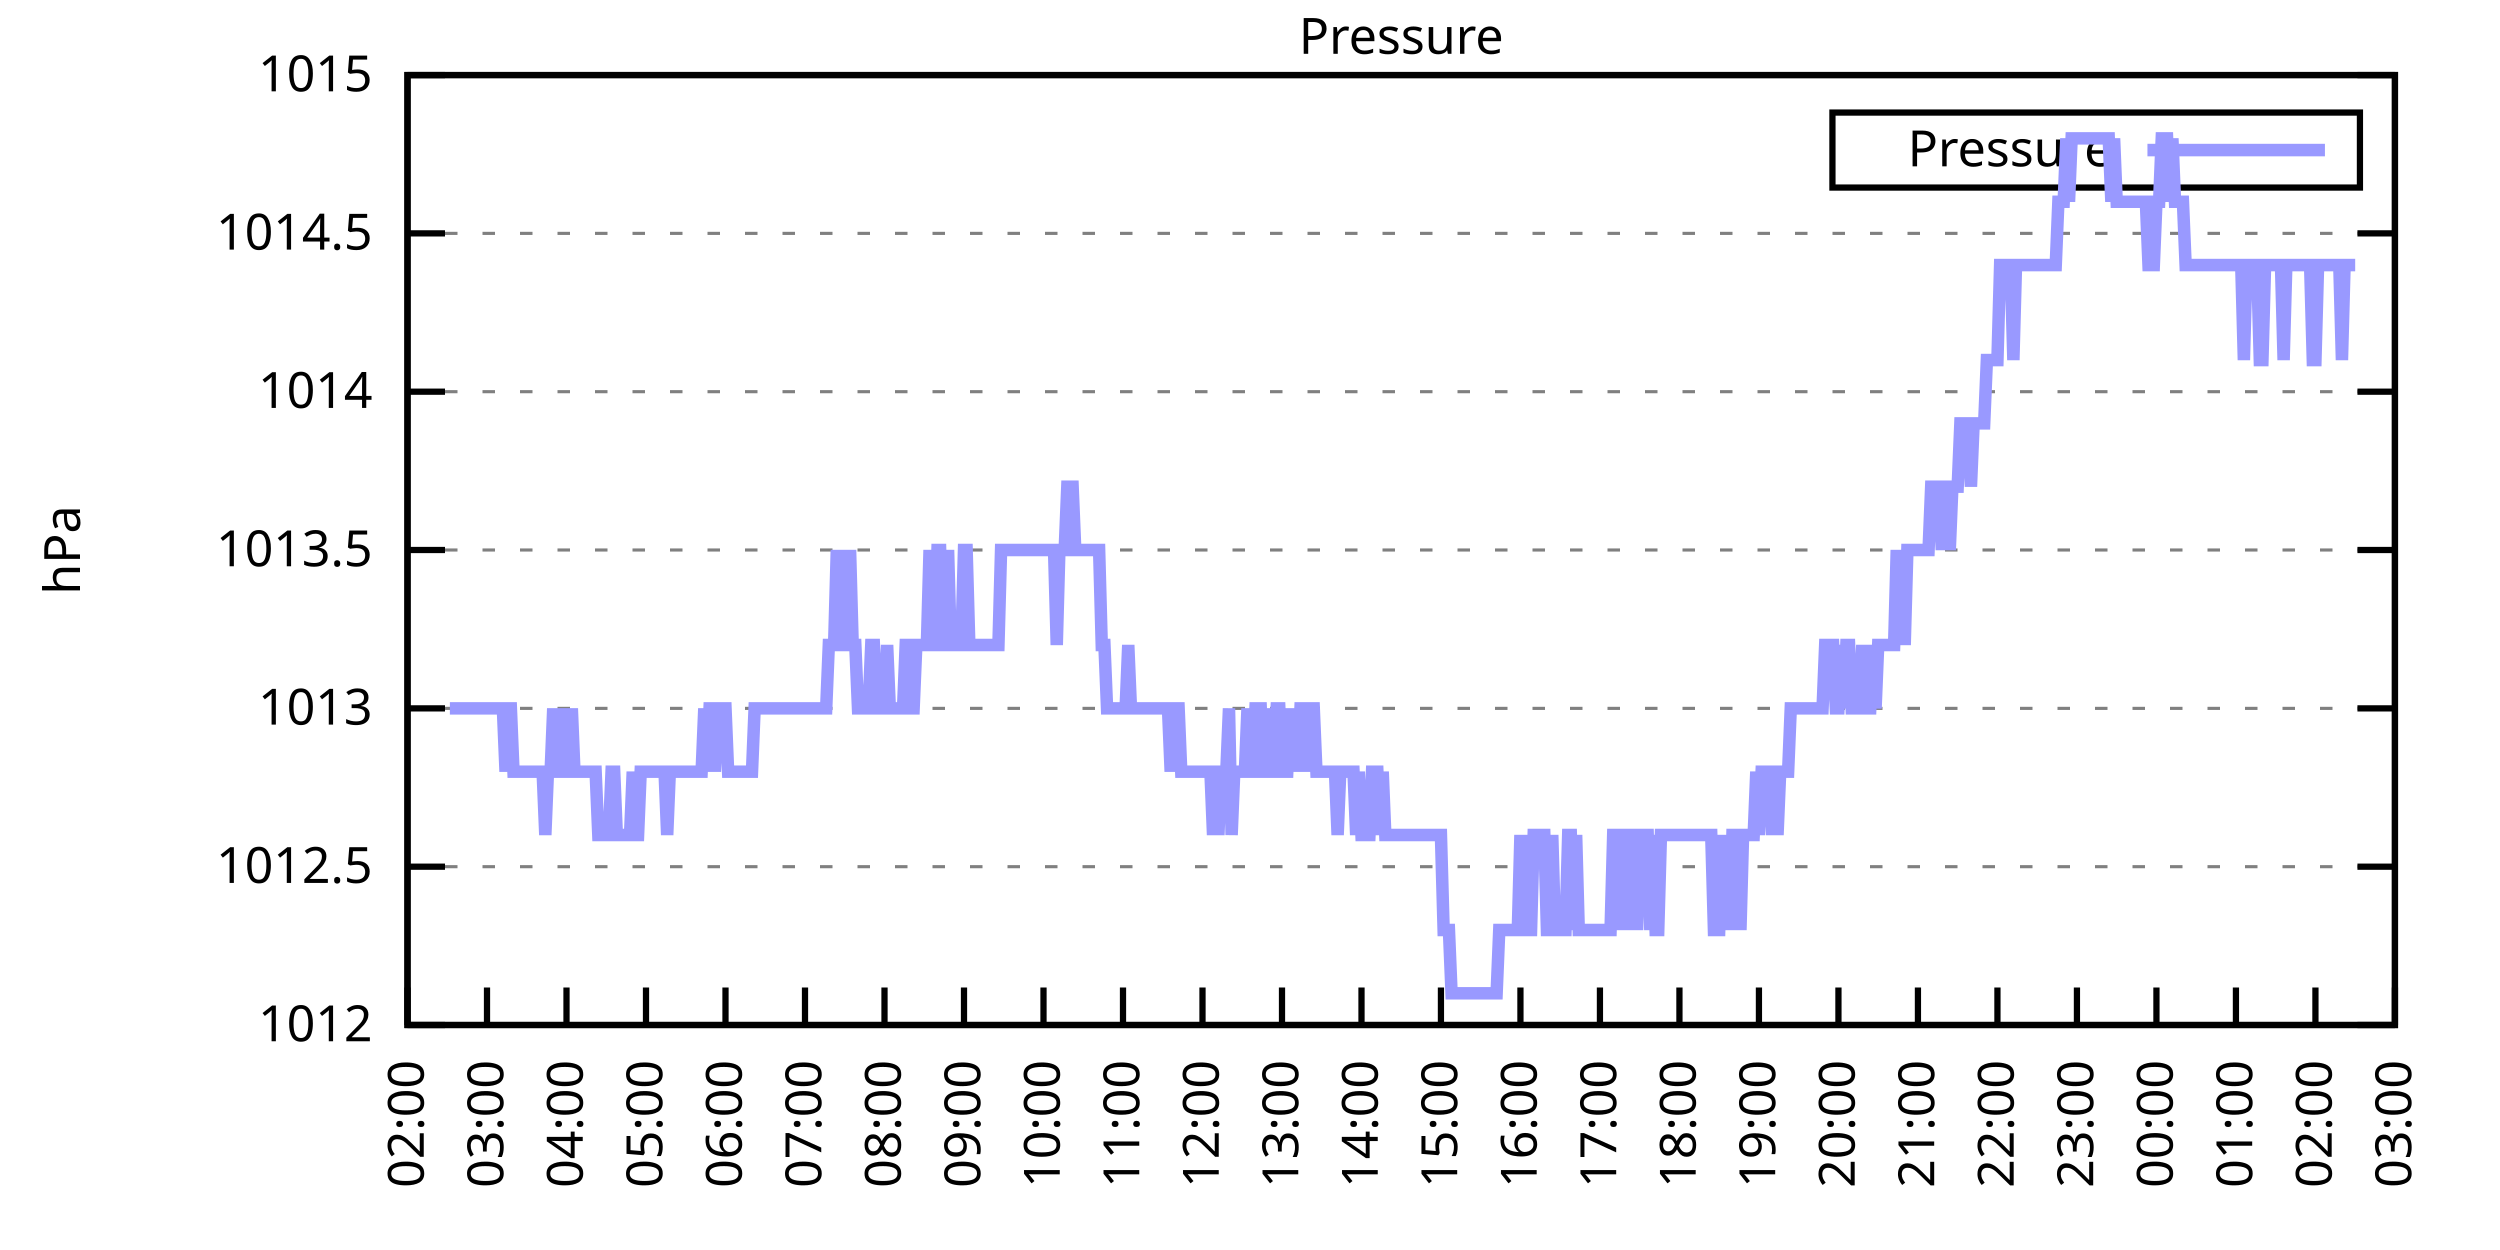
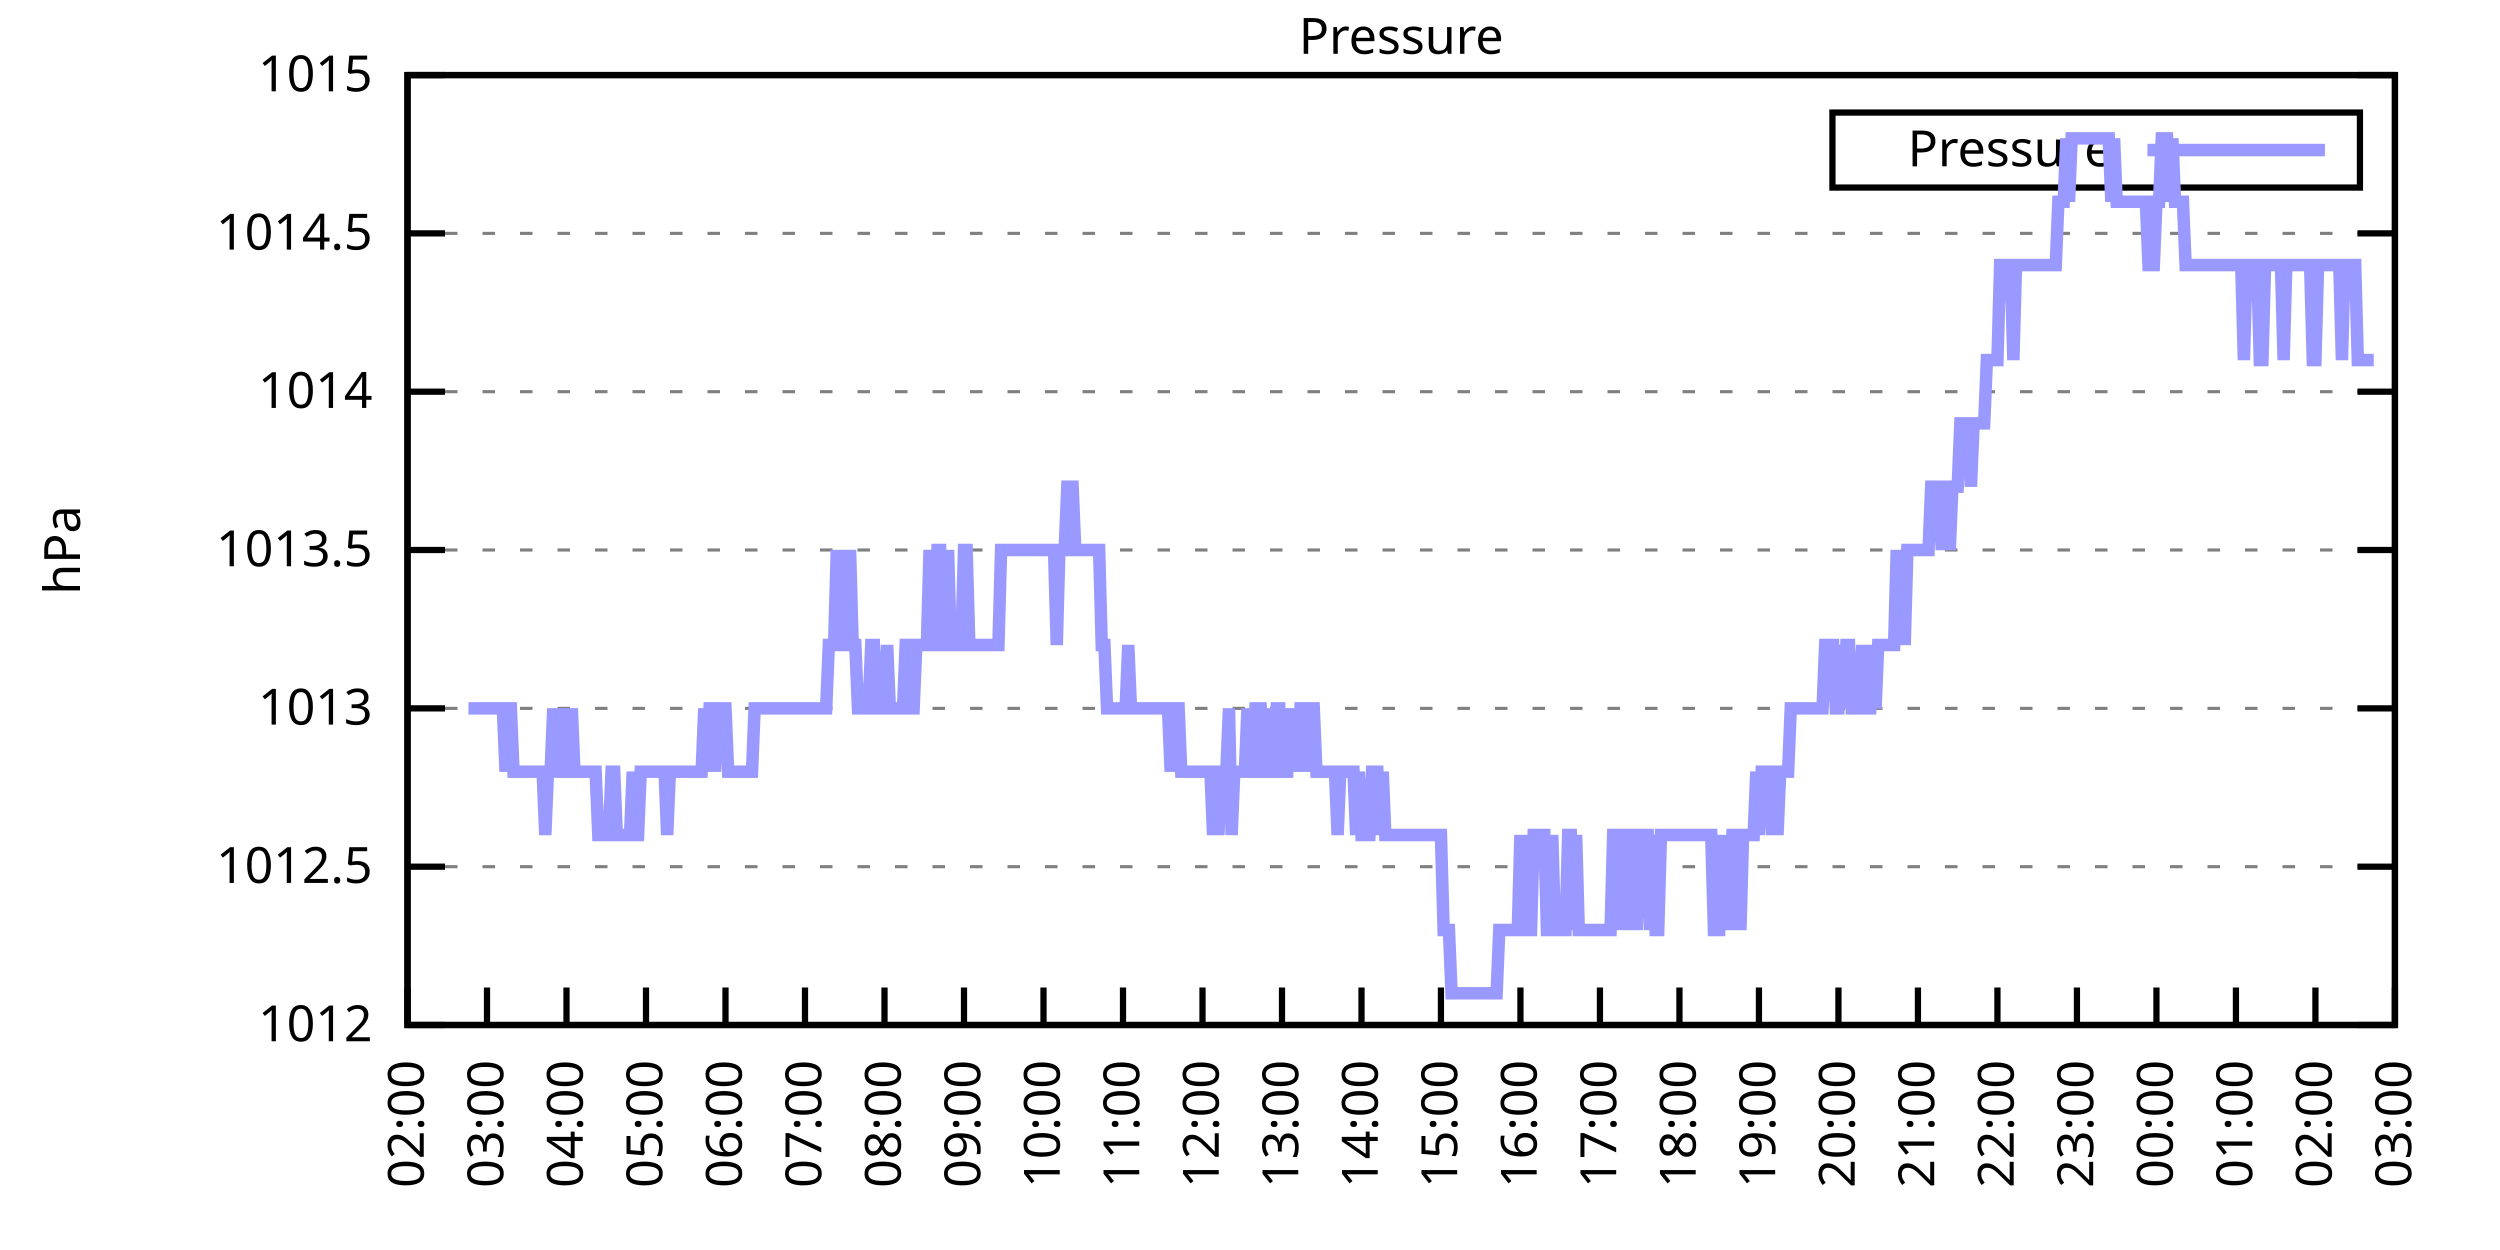
<svg xmlns="http://www.w3.org/2000/svg" xmlns:xlink="http://www.w3.org/1999/xlink" width="400" height="200" viewBox="0 0 400 200">
  <g id="gnuplot_canvas">
    <rect x="0" y="0" width="400" height="200" fill="none" />
    <defs>
      <circle id="gpDot" r="0.5" stroke-width="0.5" stroke="currentColor" />
      <path id="gpPt0" stroke-width="0.333" stroke="currentColor" d="M-1,0 h2 M0,-1 v2" />
      <path id="gpPt1" stroke-width="0.333" stroke="currentColor" d="M-1,-1 L1,1 M1,-1 L-1,1" />
      <path id="gpPt2" stroke-width="0.333" stroke="currentColor" d="M-1,0 L1,0 M0,-1 L0,1 M-1,-1 L1,1 M-1,1 L1,-1" />
      <rect id="gpPt3" stroke-width="0.333" stroke="currentColor" x="-1" y="-1" width="2" height="2" />
      <rect id="gpPt4" stroke-width="0.333" stroke="currentColor" fill="currentColor" x="-1" y="-1" width="2" height="2" />
      <circle id="gpPt5" stroke-width="0.333" stroke="currentColor" cx="0" cy="0" r="1" />
      <use xlink:href="#gpPt5" id="gpPt6" fill="currentColor" stroke="none" />
      <path id="gpPt7" stroke-width="0.333" stroke="currentColor" d="M0,-1.33 L-1.33,0.67 L1.33,0.67 z" />
      <use xlink:href="#gpPt7" id="gpPt8" fill="currentColor" stroke="none" />
      <use xlink:href="#gpPt7" id="gpPt9" stroke="currentColor" transform="rotate(180)" />
      <use xlink:href="#gpPt9" id="gpPt10" fill="currentColor" stroke="none" />
      <use xlink:href="#gpPt3" id="gpPt11" stroke="currentColor" transform="rotate(45)" />
      <use xlink:href="#gpPt11" id="gpPt12" fill="currentColor" stroke="none" />
      <path id="gpPt13" stroke-width="0.333" stroke="currentColor" d="M0,1.330 L1.265,0.411 L0.782,-1.067 L-0.782,-1.076 L-1.265,0.411 z" />
      <use xlink:href="#gpPt13" id="gpPt14" fill="currentColor" stroke="none" />
      <filter id="textbox" filterUnits="objectBoundingBox" x="0" y="0" height="1" width="1">
        <feFlood flood-color="white" flood-opacity="1" result="bgnd" />
        <feComposite in="SourceGraphic" in2="bgnd" operator="atop" />
      </filter>
      <filter id="greybox" filterUnits="objectBoundingBox" x="0" y="0" height="1" width="1">
        <feFlood flood-color="lightgrey" flood-opacity="1" result="grey" />
        <feComposite in="SourceGraphic" in2="grey" operator="atop" />
      </filter>
    </defs>
    <g fill="none" color="white" stroke="currentColor" stroke-width="1.00" stroke-linecap="butt" stroke-linejoin="miter">
</g>
    <g fill="none" color="black" stroke="currentColor" stroke-width="1.00" stroke-linecap="butt" stroke-linejoin="miter">
      <g stroke="none" shape-rendering="crispEdges">
        <polygon fill="rgb(255, 255, 255)" points="65.20,164.00 383.18,164.00 383.18,12.02 65.20,12.02 " />
      </g>
    </g>
    <g fill="none" color="black" stroke="currentColor" stroke-width="1.00" stroke-linecap="butt" stroke-linejoin="miter">
</g>
    <g fill="none" color="black" stroke="black" stroke-width="0.50" stroke-linecap="butt" stroke-linejoin="miter">
</g>
    <g fill="none" color="gray" stroke="currentColor" stroke-width="0.50" stroke-linecap="butt" stroke-linejoin="miter">
      <path stroke="gray" stroke-dasharray="2,4" class="gridline" d="M65.20,164.00 L383.19,164.00  " />
    </g>
    <g fill="none" color="gray" stroke="gray" stroke-width="1.00" stroke-linecap="butt" stroke-linejoin="miter">
</g>
    <g fill="none" color="black" stroke="currentColor" stroke-width="1.00" stroke-linecap="butt" stroke-linejoin="miter">
      <path stroke="black" d="M65.20,164.00 L71.20,164.00 M383.19,164.00 L377.19,164.00  " />
      <g transform="translate(59.60,166.60)" stroke="none" fill="black" font-family="Sans" font-size="8.00" text-anchor="end">
        <text>
          <tspan font-family="Sans"> 1012</tspan>
        </text>
      </g>
    </g>
    <g fill="none" color="black" stroke="currentColor" stroke-width="1.00" stroke-linecap="butt" stroke-linejoin="miter">
</g>
    <g fill="none" color="black" stroke="black" stroke-width="0.50" stroke-linecap="butt" stroke-linejoin="miter">
</g>
    <g fill="none" color="gray" stroke="currentColor" stroke-width="0.50" stroke-linecap="butt" stroke-linejoin="miter">
      <path stroke="gray" stroke-dasharray="2,4" class="gridline" d="M65.20,138.67 L383.19,138.67  " />
    </g>
    <g fill="none" color="gray" stroke="gray" stroke-width="1.00" stroke-linecap="butt" stroke-linejoin="miter">
</g>
    <g fill="none" color="black" stroke="currentColor" stroke-width="1.00" stroke-linecap="butt" stroke-linejoin="miter">
      <path stroke="black" d="M65.20,138.67 L71.20,138.67 M383.19,138.67 L377.19,138.67  " />
      <g transform="translate(59.60,141.27)" stroke="none" fill="black" font-family="Sans" font-size="8.00" text-anchor="end">
        <text>
          <tspan font-family="Sans"> 1012.5</tspan>
        </text>
      </g>
    </g>
    <g fill="none" color="black" stroke="currentColor" stroke-width="1.00" stroke-linecap="butt" stroke-linejoin="miter">
</g>
    <g fill="none" color="black" stroke="black" stroke-width="0.50" stroke-linecap="butt" stroke-linejoin="miter">
</g>
    <g fill="none" color="gray" stroke="currentColor" stroke-width="0.50" stroke-linecap="butt" stroke-linejoin="miter">
      <path stroke="gray" stroke-dasharray="2,4" class="gridline" d="M65.20,113.34 L383.19,113.34  " />
    </g>
    <g fill="none" color="gray" stroke="gray" stroke-width="1.00" stroke-linecap="butt" stroke-linejoin="miter">
</g>
    <g fill="none" color="black" stroke="currentColor" stroke-width="1.00" stroke-linecap="butt" stroke-linejoin="miter">
      <path stroke="black" d="M65.20,113.34 L71.20,113.34 M383.19,113.34 L377.19,113.34  " />
      <g transform="translate(59.60,115.94)" stroke="none" fill="black" font-family="Sans" font-size="8.00" text-anchor="end">
        <text>
          <tspan font-family="Sans"> 1013</tspan>
        </text>
      </g>
    </g>
    <g fill="none" color="black" stroke="currentColor" stroke-width="1.00" stroke-linecap="butt" stroke-linejoin="miter">
</g>
    <g fill="none" color="black" stroke="black" stroke-width="0.50" stroke-linecap="butt" stroke-linejoin="miter">
</g>
    <g fill="none" color="gray" stroke="currentColor" stroke-width="0.50" stroke-linecap="butt" stroke-linejoin="miter">
      <path stroke="gray" stroke-dasharray="2,4" class="gridline" d="M65.20,88.00 L383.19,88.00  " />
    </g>
    <g fill="none" color="gray" stroke="gray" stroke-width="1.00" stroke-linecap="butt" stroke-linejoin="miter">
</g>
    <g fill="none" color="black" stroke="currentColor" stroke-width="1.00" stroke-linecap="butt" stroke-linejoin="miter">
      <path stroke="black" d="M65.20,88.00 L71.20,88.00 M383.19,88.00 L377.19,88.00  " />
      <g transform="translate(59.60,90.60)" stroke="none" fill="black" font-family="Sans" font-size="8.00" text-anchor="end">
        <text>
          <tspan font-family="Sans"> 1013.5</tspan>
        </text>
      </g>
    </g>
    <g fill="none" color="black" stroke="currentColor" stroke-width="1.00" stroke-linecap="butt" stroke-linejoin="miter">
</g>
    <g fill="none" color="black" stroke="black" stroke-width="0.50" stroke-linecap="butt" stroke-linejoin="miter">
</g>
    <g fill="none" color="gray" stroke="currentColor" stroke-width="0.50" stroke-linecap="butt" stroke-linejoin="miter">
      <path stroke="gray" stroke-dasharray="2,4" class="gridline" d="M65.20,62.67 L383.19,62.67  " />
    </g>
    <g fill="none" color="gray" stroke="gray" stroke-width="1.00" stroke-linecap="butt" stroke-linejoin="miter">
</g>
    <g fill="none" color="black" stroke="currentColor" stroke-width="1.00" stroke-linecap="butt" stroke-linejoin="miter">
      <path stroke="black" d="M65.20,62.67 L71.20,62.67 M383.19,62.67 L377.19,62.67  " />
      <g transform="translate(59.60,65.27)" stroke="none" fill="black" font-family="Sans" font-size="8.00" text-anchor="end">
        <text>
          <tspan font-family="Sans"> 1014</tspan>
        </text>
      </g>
    </g>
    <g fill="none" color="black" stroke="currentColor" stroke-width="1.00" stroke-linecap="butt" stroke-linejoin="miter">
</g>
    <g fill="none" color="black" stroke="black" stroke-width="0.50" stroke-linecap="butt" stroke-linejoin="miter">
</g>
    <g fill="none" color="gray" stroke="currentColor" stroke-width="0.50" stroke-linecap="butt" stroke-linejoin="miter">
      <path stroke="gray" stroke-dasharray="2,4" class="gridline" d="M65.20,37.34 L383.19,37.34  " />
    </g>
    <g fill="none" color="gray" stroke="gray" stroke-width="1.00" stroke-linecap="butt" stroke-linejoin="miter">
</g>
    <g fill="none" color="black" stroke="currentColor" stroke-width="1.00" stroke-linecap="butt" stroke-linejoin="miter">
      <path stroke="black" d="M65.20,37.34 L71.20,37.34 M383.19,37.34 L377.19,37.34  " />
      <g transform="translate(59.60,39.94)" stroke="none" fill="black" font-family="Sans" font-size="8.00" text-anchor="end">
        <text>
          <tspan font-family="Sans"> 1014.5</tspan>
        </text>
      </g>
    </g>
    <g fill="none" color="black" stroke="currentColor" stroke-width="1.00" stroke-linecap="butt" stroke-linejoin="miter">
</g>
    <g fill="none" color="black" stroke="black" stroke-width="0.50" stroke-linecap="butt" stroke-linejoin="miter">
</g>
    <g fill="none" color="gray" stroke="currentColor" stroke-width="0.50" stroke-linecap="butt" stroke-linejoin="miter">
      <path stroke="gray" stroke-dasharray="2,4" class="gridline" d="M65.20,12.01 L383.19,12.01  " />
    </g>
    <g fill="none" color="gray" stroke="gray" stroke-width="1.00" stroke-linecap="butt" stroke-linejoin="miter">
</g>
    <g fill="none" color="black" stroke="currentColor" stroke-width="1.00" stroke-linecap="butt" stroke-linejoin="miter">
      <path stroke="black" d="M65.20,12.01 L71.20,12.01 M383.19,12.01 L377.19,12.01  " />
      <g transform="translate(59.60,14.61)" stroke="none" fill="black" font-family="Sans" font-size="8.00" text-anchor="end">
        <text>
          <tspan font-family="Sans"> 1015</tspan>
        </text>
      </g>
    </g>
    <g fill="none" color="black" stroke="currentColor" stroke-width="1.00" stroke-linecap="butt" stroke-linejoin="miter">
      <path stroke="black" d="M65.20,164.00 L65.20,158.00  " />
      <g transform="translate(67.80,169.60) rotate(270.00)" stroke="none" fill="black" font-family="Sans" font-size="8.00" text-anchor="end">
        <text>
          <tspan font-family="Sans">02:00</tspan>
        </text>
      </g>
    </g>
    <g fill="none" color="black" stroke="currentColor" stroke-width="1.00" stroke-linecap="butt" stroke-linejoin="miter">
      <path stroke="black" d="M77.92,164.00 L77.92,158.00  " />
      <g transform="translate(80.52,169.60) rotate(270.00)" stroke="none" fill="black" font-family="Sans" font-size="8.00" text-anchor="end">
        <text>
          <tspan font-family="Sans">03:00</tspan>
        </text>
      </g>
    </g>
    <g fill="none" color="black" stroke="currentColor" stroke-width="1.00" stroke-linecap="butt" stroke-linejoin="miter">
      <path stroke="black" d="M90.64,164.00 L90.64,158.00  " />
      <g transform="translate(93.24,169.60) rotate(270.00)" stroke="none" fill="black" font-family="Sans" font-size="8.00" text-anchor="end">
        <text>
          <tspan font-family="Sans">04:00</tspan>
        </text>
      </g>
    </g>
    <g fill="none" color="black" stroke="currentColor" stroke-width="1.00" stroke-linecap="butt" stroke-linejoin="miter">
      <path stroke="black" d="M103.36,164.00 L103.36,158.00  " />
      <g transform="translate(105.96,169.60) rotate(270.00)" stroke="none" fill="black" font-family="Sans" font-size="8.00" text-anchor="end">
        <text>
          <tspan font-family="Sans">05:00</tspan>
        </text>
      </g>
    </g>
    <g fill="none" color="black" stroke="currentColor" stroke-width="1.00" stroke-linecap="butt" stroke-linejoin="miter">
      <path stroke="black" d="M116.08,164.00 L116.08,158.00  " />
      <g transform="translate(118.68,169.60) rotate(270.00)" stroke="none" fill="black" font-family="Sans" font-size="8.00" text-anchor="end">
        <text>
          <tspan font-family="Sans">06:00</tspan>
        </text>
      </g>
    </g>
    <g fill="none" color="black" stroke="currentColor" stroke-width="1.00" stroke-linecap="butt" stroke-linejoin="miter">
      <path stroke="black" d="M128.80,164.00 L128.80,158.00  " />
      <g transform="translate(131.40,169.60) rotate(270.00)" stroke="none" fill="black" font-family="Sans" font-size="8.00" text-anchor="end">
        <text>
          <tspan font-family="Sans">07:00</tspan>
        </text>
      </g>
    </g>
    <g fill="none" color="black" stroke="currentColor" stroke-width="1.00" stroke-linecap="butt" stroke-linejoin="miter">
      <path stroke="black" d="M141.52,164.00 L141.52,158.00  " />
      <g transform="translate(144.12,169.60) rotate(270.00)" stroke="none" fill="black" font-family="Sans" font-size="8.00" text-anchor="end">
        <text>
          <tspan font-family="Sans">08:00</tspan>
        </text>
      </g>
    </g>
    <g fill="none" color="black" stroke="currentColor" stroke-width="1.00" stroke-linecap="butt" stroke-linejoin="miter">
      <path stroke="black" d="M154.24,164.00 L154.24,158.00  " />
      <g transform="translate(156.84,169.60) rotate(270.00)" stroke="none" fill="black" font-family="Sans" font-size="8.00" text-anchor="end">
        <text>
          <tspan font-family="Sans">09:00</tspan>
        </text>
      </g>
    </g>
    <g fill="none" color="black" stroke="currentColor" stroke-width="1.00" stroke-linecap="butt" stroke-linejoin="miter">
      <path stroke="black" d="M166.96,164.00 L166.96,158.00  " />
      <g transform="translate(169.56,169.60) rotate(270.00)" stroke="none" fill="black" font-family="Sans" font-size="8.00" text-anchor="end">
        <text>
          <tspan font-family="Sans">10:00</tspan>
        </text>
      </g>
    </g>
    <g fill="none" color="black" stroke="currentColor" stroke-width="1.00" stroke-linecap="butt" stroke-linejoin="miter">
      <path stroke="black" d="M179.68,164.00 L179.68,158.00  " />
      <g transform="translate(182.28,169.60) rotate(270.00)" stroke="none" fill="black" font-family="Sans" font-size="8.00" text-anchor="end">
        <text>
          <tspan font-family="Sans">11:00</tspan>
        </text>
      </g>
    </g>
    <g fill="none" color="black" stroke="currentColor" stroke-width="1.00" stroke-linecap="butt" stroke-linejoin="miter">
      <path stroke="black" d="M192.40,164.00 L192.40,158.00  " />
      <g transform="translate(195.00,169.60) rotate(270.00)" stroke="none" fill="black" font-family="Sans" font-size="8.00" text-anchor="end">
        <text>
          <tspan font-family="Sans">12:00</tspan>
        </text>
      </g>
    </g>
    <g fill="none" color="black" stroke="currentColor" stroke-width="1.00" stroke-linecap="butt" stroke-linejoin="miter">
      <path stroke="black" d="M205.12,164.00 L205.12,158.00  " />
      <g transform="translate(207.72,169.60) rotate(270.00)" stroke="none" fill="black" font-family="Sans" font-size="8.00" text-anchor="end">
        <text>
          <tspan font-family="Sans">13:00</tspan>
        </text>
      </g>
    </g>
    <g fill="none" color="black" stroke="currentColor" stroke-width="1.00" stroke-linecap="butt" stroke-linejoin="miter">
      <path stroke="black" d="M217.84,164.00 L217.84,158.00  " />
      <g transform="translate(220.44,169.60) rotate(270.00)" stroke="none" fill="black" font-family="Sans" font-size="8.00" text-anchor="end">
        <text>
          <tspan font-family="Sans">14:00</tspan>
        </text>
      </g>
    </g>
    <g fill="none" color="black" stroke="currentColor" stroke-width="1.00" stroke-linecap="butt" stroke-linejoin="miter">
      <path stroke="black" d="M230.55,164.00 L230.55,158.00  " />
      <g transform="translate(233.15,169.60) rotate(270.00)" stroke="none" fill="black" font-family="Sans" font-size="8.00" text-anchor="end">
        <text>
          <tspan font-family="Sans">15:00</tspan>
        </text>
      </g>
    </g>
    <g fill="none" color="black" stroke="currentColor" stroke-width="1.00" stroke-linecap="butt" stroke-linejoin="miter">
      <path stroke="black" d="M243.27,164.00 L243.27,158.00  " />
      <g transform="translate(245.87,169.60) rotate(270.00)" stroke="none" fill="black" font-family="Sans" font-size="8.00" text-anchor="end">
        <text>
          <tspan font-family="Sans">16:00</tspan>
        </text>
      </g>
    </g>
    <g fill="none" color="black" stroke="currentColor" stroke-width="1.00" stroke-linecap="butt" stroke-linejoin="miter">
      <path stroke="black" d="M255.99,164.00 L255.99,158.00  " />
      <g transform="translate(258.59,169.60) rotate(270.00)" stroke="none" fill="black" font-family="Sans" font-size="8.00" text-anchor="end">
        <text>
          <tspan font-family="Sans">17:00</tspan>
        </text>
      </g>
    </g>
    <g fill="none" color="black" stroke="currentColor" stroke-width="1.00" stroke-linecap="butt" stroke-linejoin="miter">
      <path stroke="black" d="M268.71,164.00 L268.71,158.00  " />
      <g transform="translate(271.31,169.60) rotate(270.00)" stroke="none" fill="black" font-family="Sans" font-size="8.00" text-anchor="end">
        <text>
          <tspan font-family="Sans">18:00</tspan>
        </text>
      </g>
    </g>
    <g fill="none" color="black" stroke="currentColor" stroke-width="1.00" stroke-linecap="butt" stroke-linejoin="miter">
      <path stroke="black" d="M281.43,164.00 L281.43,158.00  " />
      <g transform="translate(284.03,169.60) rotate(270.00)" stroke="none" fill="black" font-family="Sans" font-size="8.00" text-anchor="end">
        <text>
          <tspan font-family="Sans">19:00</tspan>
        </text>
      </g>
    </g>
    <g fill="none" color="black" stroke="currentColor" stroke-width="1.00" stroke-linecap="butt" stroke-linejoin="miter">
      <path stroke="black" d="M294.15,164.00 L294.15,158.00  " />
      <g transform="translate(296.75,169.60) rotate(270.00)" stroke="none" fill="black" font-family="Sans" font-size="8.00" text-anchor="end">
        <text>
          <tspan font-family="Sans">20:00</tspan>
        </text>
      </g>
    </g>
    <g fill="none" color="black" stroke="currentColor" stroke-width="1.00" stroke-linecap="butt" stroke-linejoin="miter">
      <path stroke="black" d="M306.87,164.00 L306.87,158.00  " />
      <g transform="translate(309.47,169.60) rotate(270.00)" stroke="none" fill="black" font-family="Sans" font-size="8.00" text-anchor="end">
        <text>
          <tspan font-family="Sans">21:00</tspan>
        </text>
      </g>
    </g>
    <g fill="none" color="black" stroke="currentColor" stroke-width="1.00" stroke-linecap="butt" stroke-linejoin="miter">
      <path stroke="black" d="M319.59,164.00 L319.59,158.00  " />
      <g transform="translate(322.19,169.60) rotate(270.00)" stroke="none" fill="black" font-family="Sans" font-size="8.00" text-anchor="end">
        <text>
          <tspan font-family="Sans">22:00</tspan>
        </text>
      </g>
    </g>
    <g fill="none" color="black" stroke="currentColor" stroke-width="1.00" stroke-linecap="butt" stroke-linejoin="miter">
      <path stroke="black" d="M332.31,164.00 L332.31,158.00  " />
      <g transform="translate(334.91,169.60) rotate(270.00)" stroke="none" fill="black" font-family="Sans" font-size="8.00" text-anchor="end">
        <text>
          <tspan font-family="Sans">23:00</tspan>
        </text>
      </g>
    </g>
    <g fill="none" color="black" stroke="currentColor" stroke-width="1.00" stroke-linecap="butt" stroke-linejoin="miter">
      <path stroke="black" d="M345.03,164.00 L345.03,158.00  " />
      <g transform="translate(347.63,169.60) rotate(270.00)" stroke="none" fill="black" font-family="Sans" font-size="8.00" text-anchor="end">
        <text>
          <tspan font-family="Sans">00:00</tspan>
        </text>
      </g>
    </g>
    <g fill="none" color="black" stroke="currentColor" stroke-width="1.00" stroke-linecap="butt" stroke-linejoin="miter">
      <path stroke="black" d="M357.75,164.00 L357.75,158.00  " />
      <g transform="translate(360.35,169.60) rotate(270.00)" stroke="none" fill="black" font-family="Sans" font-size="8.00" text-anchor="end">
        <text>
          <tspan font-family="Sans">01:00</tspan>
        </text>
      </g>
    </g>
    <g fill="none" color="black" stroke="currentColor" stroke-width="1.00" stroke-linecap="butt" stroke-linejoin="miter">
      <path stroke="black" d="M370.47,164.00 L370.47,158.00  " />
      <g transform="translate(373.07,169.60) rotate(270.00)" stroke="none" fill="black" font-family="Sans" font-size="8.00" text-anchor="end">
        <text>
          <tspan font-family="Sans">02:00</tspan>
        </text>
      </g>
    </g>
    <g fill="none" color="black" stroke="currentColor" stroke-width="1.00" stroke-linecap="butt" stroke-linejoin="miter">
      <path stroke="black" d="M383.19,164.00 L383.19,158.00  " />
      <g transform="translate(385.79,169.60) rotate(270.00)" stroke="none" fill="black" font-family="Sans" font-size="8.00" text-anchor="end">
        <text>
          <tspan font-family="Sans">03:00</tspan>
        </text>
      </g>
    </g>
    <g fill="none" color="black" stroke="currentColor" stroke-width="1.00" stroke-linecap="butt" stroke-linejoin="miter">
</g>
    <g fill="none" color="black" stroke="currentColor" stroke-width="1.00" stroke-linecap="butt" stroke-linejoin="miter">
      <path stroke="black" d="M65.20,12.01 L65.20,164.00 L383.19,164.00 L383.19,12.01 L65.20,12.01 Z  " />
    </g>
    <g fill="none" color="black" stroke="currentColor" stroke-width="1.00" stroke-linecap="butt" stroke-linejoin="miter">
</g>
    <g fill="none" color="black" stroke="currentColor" stroke-width="1.00" stroke-linecap="butt" stroke-linejoin="miter">
      <path stroke="black" d="M293.19,30.01 L293.19,18.01 L377.59,18.01 L377.59,30.01 L293.19,30.01 Z  " />
    </g>
    <g id="Pressure_plot_1">
      <g fill="none" color="white" stroke="black" stroke-width="2.00" stroke-linecap="butt" stroke-linejoin="miter">
</g>
      <g fill="none" color="black" stroke="currentColor" stroke-width="2.00" stroke-linecap="butt" stroke-linejoin="miter">
        <g transform="translate(337.99,26.61)" stroke="none" fill="black" font-family="Sans" font-size="8.00" text-anchor="end">
          <text>
            <tspan font-family="Sans">Pressure</tspan>
          </text>
        </g>
      </g>
      <g fill="none" color="black" stroke="currentColor" stroke-width="2.00" stroke-linecap="butt" stroke-linejoin="miter">
-         <path stroke="rgb(153, 153, 255)" d="M343.59,24.01 L371.99,24.01 M71.98,113.34 L72.41,113.34 L72.83,113.34 L73.26,113.34 L73.68,113.34 L74.10,113.34   L74.53,113.34 L74.95,113.34 L75.38,113.34 L75.80,113.34 L76.22,113.34 L76.65,113.34 L77.07,113.34 L77.50,113.34   L77.92,113.34 L78.34,113.34 L78.77,113.34 L79.19,113.34 L79.62,113.34 L80.04,113.34 L80.46,113.34 L80.89,123.47   L81.31,113.34 L81.74,113.34 L82.16,123.47 L82.58,123.47 L83.01,123.47 L83.43,123.47 L83.86,123.47 L84.28,123.47   L84.70,123.47 L85.13,123.47 L85.55,123.47 L85.98,123.47 L86.40,123.47 L86.82,123.47 L87.25,133.60 L87.67,123.47   L88.10,123.47 L88.52,113.34 L88.94,123.47 L89.37,123.47 L89.79,123.47 L90.22,113.34 L90.64,123.47 L91.06,123.47   L91.49,113.34 L91.91,123.47 L92.34,123.47 L92.76,123.47 L93.18,123.47 L93.61,123.47 L94.03,123.47 L94.46,123.47   L94.88,123.47 L95.30,123.47 L95.73,133.60 L96.15,133.60 L96.58,133.60 L97.00,133.60 L97.42,133.60 L97.85,123.47   L98.27,123.47 L98.69,133.60 L99.12,133.60 L99.54,133.60 L99.97,133.60 L100.39,133.60 L100.81,133.60 L101.24,123.47   L101.66,133.60 L102.09,133.60 L102.51,123.47 L102.93,123.47 L103.36,123.47 L103.78,123.47 L104.21,123.47 L104.63,123.47   L105.05,123.47 L105.48,123.47 L105.90,123.47 L106.33,123.47 L106.75,133.60 L107.17,123.47 L107.60,123.47 L108.02,123.47   L108.45,123.47 L108.87,123.47 L109.29,123.47 L109.72,123.47 L110.14,123.47 L110.57,123.47 L110.99,123.47 L111.41,123.47   L111.84,123.47 L112.26,123.47 L112.69,113.34 L113.11,123.47 L113.53,113.34 L113.96,113.34 L114.38,123.47 L114.81,113.34   L115.23,113.34 L115.65,113.34 L116.08,113.34 L116.50,123.47 L116.93,123.47 L117.35,123.47 L117.77,123.47 L118.20,123.47   L118.62,123.47 L119.05,123.47 L119.47,123.47 L119.89,123.47 L120.32,123.47 L120.74,113.34 L121.17,113.34 L121.59,113.34   L122.01,113.34 L122.44,113.34 L122.86,113.34 L123.29,113.34 L123.71,113.34 L124.13,113.34 L124.56,113.34 L124.98,113.34   L125.41,113.34 L125.83,113.34 L126.25,113.34 L126.68,113.34 L127.10,113.34 L127.53,113.34 L127.95,113.34 L128.37,113.34   L128.80,113.34 L129.22,113.34 L129.65,113.34 L130.07,113.34 L130.49,113.34 L130.92,113.34 L131.34,113.34 L131.77,113.34   L132.19,113.34 L132.61,103.20 L133.04,103.20 L133.46,103.20 L133.89,88.00 L134.31,103.20 L134.73,103.20 L135.16,88.00   L135.58,103.20 L136.01,88.00 L136.43,103.20 L136.85,103.20 L137.28,113.34 L137.70,113.34 L138.13,113.34 L138.55,113.34   L138.97,113.34 L139.40,103.20 L139.82,103.20 L140.25,113.34 L140.67,113.34 L141.09,113.34 L141.52,113.34 L141.94,103.20   L142.37,113.34 L142.79,113.34 L143.21,113.34 L143.64,113.34 L144.06,113.34 L144.49,113.34 L144.91,103.20 L145.33,103.20   L145.76,113.34 L146.18,113.34 L146.61,103.20 L147.03,103.20 L147.45,103.20 L147.88,103.20 L148.30,103.20 L148.73,88.00   L149.15,103.20 L149.57,103.20 L150.00,88.00 L150.42,88.00 L150.85,103.20 L151.27,103.20 L151.69,88.00 L152.12,103.20   L152.54,103.20 L152.97,103.20 L153.39,103.20 L153.81,103.20 L154.24,88.00 L154.66,88.00 L155.09,103.20 L155.51,103.20   L155.93,103.20 L156.36,103.20 L156.78,103.20 L157.21,103.20 L157.63,103.20 L158.05,103.20 L158.48,103.20 L158.90,103.20   L159.33,103.20 L159.75,103.20 L160.17,88.00 L160.60,88.00 L161.02,88.00 L161.44,88.00 L161.87,88.00 L162.29,88.00   L162.72,88.00 L163.14,88.00 L163.56,88.00 L163.99,88.00 L164.41,88.00 L164.84,88.00 L165.26,88.00 L165.68,88.00   L166.11,88.00 L166.53,88.00 L166.96,88.00 L167.38,88.00 L167.80,88.00 L168.23,88.00 L168.65,88.00 L169.08,103.20   L169.50,88.00 L169.92,88.00 L170.35,88.00 L170.77,77.87 L171.20,77.87 L171.62,77.87 L172.04,88.00 L172.47,88.00   L172.89,88.00 L173.32,88.00 L173.74,88.00 L174.16,88.00 L174.59,88.00 L175.01,88.00 L175.44,88.00 L175.86,88.00   L176.28,103.20 L176.71,103.20 L177.13,113.34 L177.56,113.34 L177.98,113.34 L178.40,113.34 L178.83,113.34 L179.25,113.34   L179.68,113.34 L180.10,113.34 L180.52,103.20 L180.95,113.34 L181.37,113.34 L181.80,113.34 L182.22,113.34 L182.64,113.34   L183.07,113.34 L183.49,113.34 L183.92,113.34 L184.34,113.34 L184.76,113.34 L185.19,113.34 L185.61,113.34 L186.04,113.34   L186.46,113.34 L186.88,113.34 L187.31,123.47 L187.73,113.34 L188.16,113.34 L188.58,113.34 L189.00,123.47 L189.43,123.47   L189.85,123.47 L190.28,123.47 L190.70,123.47 L191.12,123.47 L191.55,123.47 L191.97,123.47 L192.40,123.47 L192.82,123.47   L193.24,123.47 L193.67,123.47 L194.09,133.60 L194.52,123.47 L194.94,133.60 L195.36,123.47 L195.79,123.47 L196.21,123.47   L196.64,113.34 L197.06,133.60 L197.48,123.47 L197.91,123.47 L198.33,123.47 L198.76,123.47 L199.18,123.47 L199.60,113.34   L200.03,123.47 L200.45,123.47 L200.88,113.34 L201.30,113.34 L201.72,113.34 L202.15,123.47 L202.57,123.47 L203.00,113.34   L203.42,123.47 L203.84,123.47 L204.27,113.34 L204.69,113.34 L205.12,123.47 L205.54,123.47 L205.96,123.47 L206.39,113.34   L206.81,123.47 L207.24,113.34 L207.66,123.47 L208.08,113.34 L208.51,113.34 L208.93,123.47 L209.36,113.34 L209.78,113.34   L210.20,113.34 L210.63,123.47 L211.05,123.47 L211.48,123.47 L211.90,123.47 L212.32,123.47 L212.75,123.47 L213.17,123.47   L213.60,123.47 L214.02,133.60 L214.44,123.47 L214.87,123.47 L215.29,123.47 L215.72,123.47 L216.14,123.47 L216.56,123.47   L216.99,133.60 L217.41,123.47 L217.84,133.60 L218.26,133.60 L218.68,133.60 L219.11,133.60 L219.53,123.47 L219.96,123.47   L220.38,123.47 L220.80,133.60 L221.23,123.47 L221.65,133.60 L222.08,133.60 L222.50,133.60 L222.92,133.60 L223.35,133.60   L223.77,133.60 L224.20,133.60 L224.62,133.60 L225.04,133.60 L225.47,133.60 L225.89,133.60 L226.31,133.60 L226.74,133.60   L227.16,133.60 L227.59,133.60 L228.01,133.60 L228.43,133.60 L228.86,133.60 L229.28,133.60 L229.71,133.60 L230.13,133.60   L230.55,133.60 L230.98,148.80 L231.40,148.80 L231.83,148.80 L232.25,158.93 L232.67,158.93 L233.10,158.93 L233.52,158.93   L233.95,158.93 L234.37,158.93 L234.79,158.93 L235.22,158.93 L235.64,158.93 L236.07,158.93 L236.49,158.93 L236.91,158.93   L237.34,158.93 L237.76,158.93 L238.19,158.93 L238.61,158.93 L239.03,158.93 L239.46,158.93 L239.88,148.80 L240.31,148.80   L240.73,148.80 L241.15,148.80 L241.58,148.80 L242.00,148.80 L242.43,148.80 L242.85,148.80 L243.27,133.60 L243.70,148.80   L244.12,133.60 L244.55,148.80 L244.97,148.80 L245.39,133.60 L245.82,133.60 L246.24,133.60 L246.67,133.60 L247.09,133.60   L247.51,148.80 L247.94,148.80 L248.36,133.60 L248.79,148.80 L249.21,148.80 L249.63,148.80 L250.06,148.80 L250.48,148.80   L250.91,133.60 L251.33,133.60 L251.75,148.80 L252.18,133.60 L252.60,148.80 L253.03,148.80 L253.45,148.80 L253.87,148.80   L254.30,148.80 L254.72,148.80 L255.15,148.80 L255.57,148.80 L255.99,148.80 L256.42,148.80 L256.84,148.80 L257.27,148.80   L257.69,148.80 L258.11,133.60 L258.54,133.60 L258.96,133.60 L259.39,148.80 L259.81,133.60 L260.23,133.60 L260.66,148.80   L261.08,133.60 L261.51,133.60 L261.93,148.80 L262.35,133.60 L262.78,133.60 L263.20,133.60 L263.63,133.60 L264.05,148.80   L264.47,133.60 L264.90,148.80 L265.32,148.80 L265.75,133.60 L266.17,133.60 L266.59,133.60 L267.02,133.60 L267.44,133.60   L267.87,133.60 L268.29,133.60 L268.71,133.60 L269.14,133.60 L269.56,133.60 L269.99,133.60 L270.41,133.60 L270.83,133.60   L271.26,133.60 L271.68,133.60 L272.11,133.60 L272.53,133.60 L272.95,133.60 L273.38,133.60 L273.80,133.60 L274.23,148.80   L274.65,148.80 L275.07,148.80 L275.50,133.60 L275.92,148.80 L276.35,133.60 L276.77,148.80 L277.19,133.60 L277.62,133.60   L278.04,133.60 L278.47,148.80 L278.89,133.60 L279.31,133.60 L279.74,133.60 L280.16,133.60 L280.59,133.60 L281.01,123.47   L281.43,133.60 L281.86,123.47 L282.28,123.47 L282.71,123.47 L283.13,123.47 L283.55,133.60 L283.98,123.47 L284.40,133.60   L284.83,123.47 L285.25,123.47 L285.67,123.47 L286.10,123.47 L286.52,113.34 L286.95,113.34 L287.37,113.34 L287.79,113.34   L288.22,113.34 L288.64,113.34 L289.06,113.34 L289.49,113.34 L289.91,113.34 L290.34,113.34 L290.76,113.34 L291.18,113.34   L291.61,113.34 L292.03,103.20 L292.46,103.20 L292.88,103.20 L293.30,103.20 L293.73,113.34 L294.15,113.34 L294.58,103.20   L295.00,113.34 L295.42,103.20 L295.85,103.20 L296.27,113.34 L296.70,113.34 L297.12,113.34 L297.54,113.34 L297.97,103.20   L298.39,113.34 L298.82,113.34 L299.24,113.34 L299.66,103.20 L300.09,113.34 L300.51,103.20 L300.94,103.20 L301.36,103.20   L301.78,103.20 L302.21,103.20 L302.63,103.20 L303.06,103.20 L303.48,88.00 L303.90,103.20 L304.33,88.00 L304.75,103.20   L305.18,88.00 L305.60,88.00 L306.02,88.00 L306.45,88.00 L306.87,88.00 L307.30,88.00 L307.72,88.00 L308.14,88.00   L308.57,88.00 L308.99,77.87 L309.42,77.87 L309.84,77.87 L310.26,77.87 L310.69,88.00 L311.11,77.87 L311.54,77.87   L311.96,88.00 L312.38,77.87 L312.81,77.87 L313.23,77.87 L313.66,67.74 L314.08,67.74 L314.50,67.74 L314.93,67.74   L315.35,77.87 L315.78,67.74 L316.20,67.74 L316.62,67.74 L317.05,67.74 L317.47,67.74 L317.90,57.61 L318.32,57.61   L318.74,57.61 L319.17,57.61 L319.59,57.61 L320.02,42.41 L320.44,42.41 L320.86,42.41 L321.29,42.41 L321.71,42.41   L322.14,57.61 L322.56,42.41 L322.98,42.41 L323.41,42.41 L323.83,42.41 L324.26,42.41 L324.68,42.41 L325.10,42.41   L325.53,42.41 L325.95,42.41 L326.38,42.41 L326.80,42.41 L327.22,42.41 L327.65,42.41 L328.07,42.41 L328.50,42.41   L328.92,42.41 L329.34,32.28 L329.77,32.28 L330.19,32.28 L330.62,22.14 L331.04,32.28 L331.46,22.14 L331.89,22.14   L332.31,22.14 L332.74,22.14 L333.16,22.14 L333.58,22.14 L334.01,22.14 L334.43,22.14 L334.86,22.14 L335.28,22.14   L335.70,22.14 L336.13,22.14 L336.55,22.14 L336.98,22.14 L337.40,22.14 L337.82,32.28 L338.25,22.14 L338.67,32.28   L339.10,32.28 L339.52,32.28 L339.94,32.28 L340.37,32.28 L340.79,32.28 L341.22,32.28 L341.64,32.28 L342.06,32.28   L342.49,32.28 L342.91,32.28 L343.34,32.28 L343.76,42.41 L344.18,42.41 L344.61,42.41 L345.03,32.28 L345.46,32.28   L345.88,22.14 L346.30,22.14 L346.73,22.14 L347.15,32.28 L347.58,22.14 L348.00,32.28 L348.42,32.28 L348.85,32.28   L349.27,32.28 L349.70,42.41 L350.12,42.41 L350.54,42.41 L350.97,42.41 L351.39,42.41 L351.81,42.41 L352.24,42.41   L352.66,42.41 L353.09,42.41 L353.51,42.41 L353.93,42.41 L354.36,42.41 L354.78,42.41 L355.21,42.41 L355.63,42.41   L356.05,42.41 L356.48,42.41 L356.90,42.41 L357.33,42.41 L357.75,42.41 L358.17,42.41 L358.60,42.41 L359.02,57.61   L359.45,42.41 L359.87,42.41 L360.29,42.41 L360.72,42.41 L361.14,42.41 L361.57,57.61 L361.99,57.61 L362.41,42.41   L362.84,42.41 L363.26,42.41 L363.69,42.41 L364.11,42.41 L364.53,42.41 L364.96,42.41 L365.38,57.61 L365.81,42.41   L366.23,42.41 L366.65,42.41 L367.08,42.41 L367.50,42.41 L367.93,42.41 L368.35,42.41 L368.77,42.41 L369.20,42.41   L369.62,42.41 L370.05,57.61 L370.47,57.61 L370.89,42.41 L371.32,42.41 L371.74,42.41 L372.17,42.41 L372.59,42.41   L373.01,42.41 L373.44,42.41 L373.86,42.41 L374.29,42.41 L374.71,57.61 L375.13,42.41 L375.56,42.41 L375.98,42.41   L376.41,42.41 L376.83,42.41  " />
+         <path stroke="rgb(153, 153, 255)" d="M343.59,24.01 L371.99,24.01 M74.95,113.34 L75.38,113.34 L75.80,113.34 L76.22,113.34 L76.65,113.34 L77.07,113.34   L77.50,113.34 L77.92,113.34 L78.34,113.34 L78.77,113.34 L79.19,113.34 L79.62,113.34 L80.04,113.34 L80.46,113.34   L80.89,123.47 L81.31,113.34 L81.74,113.34 L82.16,123.47 L82.58,123.47 L83.01,123.47 L83.43,123.47 L83.86,123.47   L84.28,123.47 L84.70,123.47 L85.13,123.47 L85.55,123.47 L85.98,123.47 L86.40,123.47 L86.82,123.47 L87.25,133.60   L87.67,123.47 L88.10,123.47 L88.52,113.34 L88.94,123.47 L89.37,123.47 L89.79,123.47 L90.22,113.34 L90.64,123.47   L91.06,123.47 L91.49,113.34 L91.91,123.47 L92.34,123.47 L92.76,123.47 L93.18,123.47 L93.61,123.47 L94.03,123.47   L94.46,123.47 L94.88,123.47 L95.30,123.47 L95.73,133.60 L96.15,133.60 L96.58,133.60 L97.00,133.60 L97.42,133.60   L97.85,123.47 L98.27,123.47 L98.69,133.60 L99.12,133.60 L99.54,133.60 L99.97,133.60 L100.39,133.60 L100.81,133.60   L101.24,123.47 L101.66,133.60 L102.09,133.60 L102.51,123.47 L102.93,123.47 L103.36,123.47 L103.78,123.47 L104.21,123.47   L104.63,123.47 L105.05,123.47 L105.48,123.47 L105.90,123.47 L106.33,123.47 L106.75,133.60 L107.17,123.47 L107.60,123.47   L108.02,123.47 L108.45,123.47 L108.87,123.47 L109.29,123.47 L109.72,123.47 L110.14,123.47 L110.57,123.47 L110.99,123.47   L111.41,123.47 L111.84,123.47 L112.26,123.47 L112.69,113.34 L113.11,123.47 L113.53,113.34 L113.96,113.34 L114.38,123.47   L114.81,113.34 L115.23,113.34 L115.65,113.34 L116.08,113.34 L116.50,123.47 L116.93,123.47 L117.35,123.47 L117.77,123.47   L118.20,123.47 L118.62,123.47 L119.05,123.47 L119.47,123.47 L119.89,123.47 L120.32,123.47 L120.74,113.34 L121.17,113.34   L121.59,113.34 L122.01,113.34 L122.44,113.34 L122.86,113.34 L123.29,113.34 L123.71,113.34 L124.13,113.34 L124.56,113.34   L124.98,113.34 L125.41,113.34 L125.83,113.34 L126.25,113.34 L126.68,113.34 L127.10,113.34 L127.53,113.34 L127.95,113.34   L128.37,113.34 L128.80,113.34 L129.22,113.34 L129.65,113.34 L130.07,113.34 L130.49,113.34 L130.92,113.34 L131.34,113.34   L131.77,113.34 L132.19,113.34 L132.61,103.20 L133.04,103.20 L133.46,103.20 L133.89,88.00 L134.31,103.20 L134.73,103.20   L135.16,88.00 L135.58,103.20 L136.01,88.00 L136.43,103.20 L136.85,103.20 L137.28,113.34 L137.70,113.34 L138.13,113.34   L138.55,113.34 L138.97,113.34 L139.40,103.20 L139.82,103.20 L140.25,113.34 L140.67,113.34 L141.09,113.34 L141.52,113.34   L141.94,103.20 L142.37,113.34 L142.79,113.34 L143.21,113.34 L143.64,113.34 L144.06,113.34 L144.49,113.34 L144.91,103.20   L145.33,103.20 L145.76,113.34 L146.18,113.34 L146.61,103.20 L147.03,103.20 L147.45,103.20 L147.88,103.20 L148.30,103.20   L148.73,88.00 L149.15,103.20 L149.57,103.20 L150.00,88.00 L150.42,88.00 L150.85,103.20 L151.27,103.20 L151.69,88.00   L152.12,103.20 L152.54,103.20 L152.97,103.20 L153.39,103.20 L153.81,103.20 L154.24,88.00 L154.66,88.00 L155.09,103.20   L155.51,103.20 L155.93,103.20 L156.36,103.20 L156.78,103.20 L157.21,103.20 L157.63,103.20 L158.05,103.20 L158.48,103.20   L158.90,103.20 L159.33,103.20 L159.75,103.20 L160.17,88.00 L160.60,88.00 L161.02,88.00 L161.44,88.00 L161.87,88.00   L162.29,88.00 L162.72,88.00 L163.14,88.00 L163.56,88.00 L163.99,88.00 L164.41,88.00 L164.84,88.00 L165.26,88.00   L165.68,88.00 L166.11,88.00 L166.53,88.00 L166.96,88.00 L167.38,88.00 L167.80,88.00 L168.23,88.00 L168.65,88.00   L169.08,103.20 L169.50,88.00 L169.92,88.00 L170.35,88.00 L170.77,77.87 L171.20,77.87 L171.62,77.87 L172.04,88.00   L172.47,88.00 L172.89,88.00 L173.32,88.00 L173.74,88.00 L174.16,88.00 L174.59,88.00 L175.01,88.00 L175.44,88.00   L175.86,88.00 L176.28,103.20 L176.71,103.20 L177.13,113.34 L177.56,113.34 L177.98,113.34 L178.40,113.34 L178.83,113.34   L179.25,113.34 L179.68,113.34 L180.10,113.34 L180.52,103.20 L180.95,113.34 L181.37,113.34 L181.80,113.34 L182.22,113.34   L182.64,113.34 L183.07,113.34 L183.49,113.34 L183.92,113.34 L184.34,113.34 L184.76,113.34 L185.19,113.34 L185.61,113.34   L186.04,113.34 L186.46,113.34 L186.88,113.34 L187.31,123.47 L187.73,113.34 L188.16,113.34 L188.58,113.34 L189.00,123.47   L189.43,123.47 L189.85,123.47 L190.28,123.47 L190.70,123.47 L191.12,123.47 L191.55,123.47 L191.97,123.47 L192.40,123.47   L192.82,123.47 L193.24,123.47 L193.67,123.47 L194.09,133.60 L194.52,123.47 L194.94,133.60 L195.36,123.47 L195.79,123.47   L196.21,123.47 L196.64,113.34 L197.06,133.60 L197.48,123.47 L197.91,123.47 L198.33,123.47 L198.76,123.47 L199.18,123.47   L199.60,113.34 L200.03,123.47 L200.45,123.47 L200.88,113.34 L201.30,113.34 L201.72,113.34 L202.15,123.47 L202.57,123.47   L203.00,113.34 L203.42,123.47 L203.84,123.47 L204.27,113.34 L204.69,113.34 L205.12,123.47 L205.54,123.47 L205.96,123.47   L206.39,113.34 L206.81,123.47 L207.24,113.34 L207.66,123.47 L208.08,113.34 L208.51,113.34 L208.93,123.47 L209.36,113.34   L209.78,113.34 L210.20,113.34 L210.63,123.47 L211.05,123.47 L211.48,123.47 L211.90,123.47 L212.32,123.47 L212.75,123.47   L213.17,123.47 L213.60,123.47 L214.02,133.60 L214.44,123.47 L214.87,123.47 L215.29,123.47 L215.72,123.47 L216.14,123.47   L216.56,123.47 L216.99,133.60 L217.41,123.47 L217.84,133.60 L218.26,133.60 L218.68,133.60 L219.11,133.60 L219.53,123.47   L219.96,123.47 L220.38,123.47 L220.80,133.60 L221.23,123.47 L221.65,133.60 L222.08,133.60 L222.50,133.60 L222.92,133.60   L223.35,133.60 L223.77,133.60 L224.20,133.60 L224.62,133.60 L225.04,133.60 L225.47,133.60 L225.89,133.60 L226.31,133.60   L226.74,133.60 L227.16,133.60 L227.59,133.60 L228.01,133.60 L228.43,133.60 L228.86,133.60 L229.28,133.60 L229.71,133.60   L230.13,133.60 L230.55,133.60 L230.98,148.80 L231.40,148.80 L231.83,148.80 L232.25,158.93 L232.67,158.93 L233.10,158.93   L233.52,158.93 L233.95,158.93 L234.37,158.93 L234.79,158.93 L235.22,158.93 L235.64,158.93 L236.07,158.93 L236.49,158.93   L236.91,158.93 L237.34,158.93 L237.76,158.93 L238.19,158.93 L238.61,158.93 L239.03,158.93 L239.46,158.93 L239.88,148.80   L240.31,148.80 L240.73,148.80 L241.15,148.80 L241.58,148.80 L242.00,148.80 L242.43,148.80 L242.85,148.80 L243.27,133.60   L243.70,148.80 L244.12,133.60 L244.55,148.80 L244.97,148.80 L245.39,133.60 L245.82,133.60 L246.24,133.60 L246.67,133.60   L247.09,133.60 L247.51,148.80 L247.94,148.80 L248.36,133.60 L248.79,148.80 L249.21,148.80 L249.63,148.80 L250.06,148.80   L250.48,148.80 L250.91,133.60 L251.33,133.60 L251.75,148.80 L252.18,133.60 L252.60,148.80 L253.03,148.80 L253.45,148.80   L253.87,148.80 L254.30,148.80 L254.72,148.80 L255.15,148.80 L255.57,148.80 L255.99,148.80 L256.42,148.80 L256.84,148.80   L257.27,148.80 L257.69,148.80 L258.11,133.60 L258.54,133.60 L258.96,133.60 L259.39,148.80 L259.81,133.60 L260.23,133.60   L260.66,148.80 L261.08,133.60 L261.51,133.60 L261.93,148.80 L262.35,133.60 L262.78,133.60 L263.20,133.60 L263.63,133.60   L264.05,148.80 L264.47,133.60 L264.90,148.80 L265.32,148.80 L265.75,133.60 L266.17,133.60 L266.59,133.60 L267.02,133.60   L267.44,133.60 L267.87,133.60 L268.29,133.60 L268.71,133.60 L269.14,133.60 L269.56,133.60 L269.99,133.60 L270.41,133.60   L270.83,133.60 L271.26,133.60 L271.68,133.60 L272.11,133.60 L272.53,133.60 L272.95,133.60 L273.38,133.60 L273.80,133.60   L274.23,148.80 L274.65,148.80 L275.07,148.80 L275.50,133.60 L275.92,148.80 L276.35,133.60 L276.77,148.80 L277.19,133.60   L277.62,133.60 L278.04,133.60 L278.47,148.80 L278.89,133.60 L279.31,133.60 L279.74,133.60 L280.16,133.60 L280.59,133.60   L281.01,123.47 L281.43,133.60 L281.86,123.47 L282.28,123.47 L282.71,123.47 L283.13,123.47 L283.55,133.60 L283.98,123.47   L284.40,133.60 L284.83,123.47 L285.25,123.47 L285.67,123.47 L286.10,123.47 L286.52,113.34 L286.95,113.34 L287.37,113.34   L287.79,113.34 L288.22,113.34 L288.64,113.34 L289.06,113.34 L289.49,113.34 L289.91,113.34 L290.34,113.34 L290.76,113.34   L291.18,113.34 L291.61,113.34 L292.03,103.20 L292.46,103.20 L292.88,103.20 L293.30,103.20 L293.73,113.34 L294.15,113.34   L294.58,103.20 L295.00,113.34 L295.42,103.20 L295.85,103.20 L296.27,113.34 L296.70,113.34 L297.12,113.34 L297.54,113.34   L297.97,103.20 L298.39,113.34 L298.82,113.34 L299.24,113.34 L299.66,103.20 L300.09,113.34 L300.51,103.20 L300.94,103.20   L301.36,103.20 L301.78,103.20 L302.21,103.20 L302.63,103.20 L303.06,103.20 L303.48,88.00 L303.90,103.20 L304.33,88.00   L304.75,103.20 L305.18,88.00 L305.60,88.00 L306.02,88.00 L306.45,88.00 L306.87,88.00 L307.30,88.00 L307.72,88.00   L308.14,88.00 L308.57,88.00 L308.99,77.87 L309.42,77.87 L309.84,77.87 L310.26,77.87 L310.69,88.00 L311.11,77.87   L311.54,77.87 L311.96,88.00 L312.38,77.87 L312.81,77.87 L313.23,77.87 L313.66,67.74 L314.08,67.74 L314.50,67.74   L314.93,67.74 L315.35,77.87 L315.78,67.74 L316.20,67.74 L316.62,67.74 L317.05,67.74 L317.47,67.74 L317.90,57.61   L318.32,57.61 L318.74,57.61 L319.17,57.61 L319.59,57.61 L320.02,42.41 L320.44,42.41 L320.86,42.41 L321.29,42.41   L321.71,42.41 L322.14,57.61 L322.56,42.41 L322.98,42.41 L323.41,42.41 L323.83,42.41 L324.26,42.41 L324.68,42.41   L325.10,42.41 L325.53,42.41 L325.95,42.41 L326.38,42.41 L326.80,42.41 L327.22,42.41 L327.65,42.41 L328.07,42.41   L328.50,42.41 L328.92,42.41 L329.34,32.28 L329.77,32.28 L330.19,32.28 L330.62,22.14 L331.04,32.28 L331.46,22.14   L331.89,22.14 L332.31,22.14 L332.74,22.14 L333.16,22.14 L333.58,22.14 L334.01,22.14 L334.43,22.14 L334.86,22.14   L335.28,22.14 L335.70,22.14 L336.13,22.14 L336.55,22.14 L336.98,22.14 L337.40,22.14 L337.82,32.28 L338.25,22.14   L338.67,32.28 L339.10,32.28 L339.52,32.28 L339.94,32.28 L340.37,32.28 L340.79,32.28 L341.22,32.28 L341.64,32.28   L342.06,32.28 L342.49,32.28 L342.91,32.28 L343.34,32.28 L343.76,42.41 L344.18,42.41 L344.61,42.41 L345.03,32.28   L345.46,32.28 L345.88,22.14 L346.30,22.14 L346.73,22.14 L347.15,32.28 L347.58,22.14 L348.00,32.28 L348.42,32.28   L348.85,32.28 L349.27,32.28 L349.70,42.41 L350.12,42.41 L350.54,42.41 L350.97,42.41 L351.39,42.41 L351.81,42.41   L352.24,42.41 L352.66,42.41 L353.09,42.41 L353.51,42.41 L353.93,42.41 L354.36,42.41 L354.78,42.41 L355.21,42.41   L355.63,42.41 L356.05,42.41 L356.48,42.41 L356.90,42.41 L357.33,42.41 L357.75,42.41 L358.17,42.41 L358.60,42.41   L359.02,57.61 L359.45,42.41 L359.87,42.41 L360.29,42.41 L360.72,42.41 L361.14,42.41 L361.57,57.61 L361.99,57.61   L362.41,42.41 L362.84,42.41 L363.26,42.41 L363.69,42.41 L364.11,42.41 L364.53,42.41 L364.96,42.41 L365.38,57.61   L365.81,42.41 L366.23,42.41 L366.65,42.41 L367.08,42.41 L367.50,42.41 L367.93,42.41 L368.35,42.41 L368.77,42.41   L369.20,42.41 L369.62,42.41 L370.05,57.61 L370.47,57.61 L370.89,42.41 L371.32,42.41 L371.74,42.41 L372.17,42.41   L372.59,42.41 L373.01,42.41 L373.44,42.41 L373.86,42.41 L374.29,42.41 L374.71,57.61 L375.13,42.41 L375.56,42.41   L375.98,42.41 L376.41,42.41 L376.83,42.41 L377.25,57.61 L377.68,57.61 L378.10,57.61 L378.53,57.61 L378.95,57.61   L379.37,57.61 L379.80,57.61  " />
      </g>
    </g>
    <g fill="none" color="black" stroke="currentColor" stroke-width="2.00" stroke-linecap="butt" stroke-linejoin="miter">
</g>
    <g fill="none" color="black" stroke="black" stroke-width="1.00" stroke-linecap="butt" stroke-linejoin="miter">
</g>
    <g fill="none" color="black" stroke="currentColor" stroke-width="1.00" stroke-linecap="butt" stroke-linejoin="miter">
      <path stroke="black" d="M65.20,12.01 L65.20,164.00 L383.19,164.00 L383.19,12.01 L65.20,12.01 Z  " />
      <g transform="translate(12.80,88.01) rotate(270.00)" stroke="none" fill="black" font-family="Sans" font-size="8.00" text-anchor="middle">
        <text>
          <tspan font-family="Sans">hPa</tspan>
        </text>
      </g>
    </g>
    <g fill="none" color="black" stroke="currentColor" stroke-width="1.00" stroke-linecap="butt" stroke-linejoin="miter">
</g>
    <g fill="none" color="black" stroke="currentColor" stroke-width="1.00" stroke-linecap="butt" stroke-linejoin="miter">
      <g transform="translate(224.19,8.61)" stroke="none" fill="black" font-family="Sans" font-size="8.00" text-anchor="middle">
        <text>
          <tspan font-family="Sans">Pressure</tspan>
        </text>
      </g>
    </g>
    <g fill="none" color="black" stroke="currentColor" stroke-width="1.00" stroke-linecap="butt" stroke-linejoin="miter">
</g>
  </g>
</svg>
